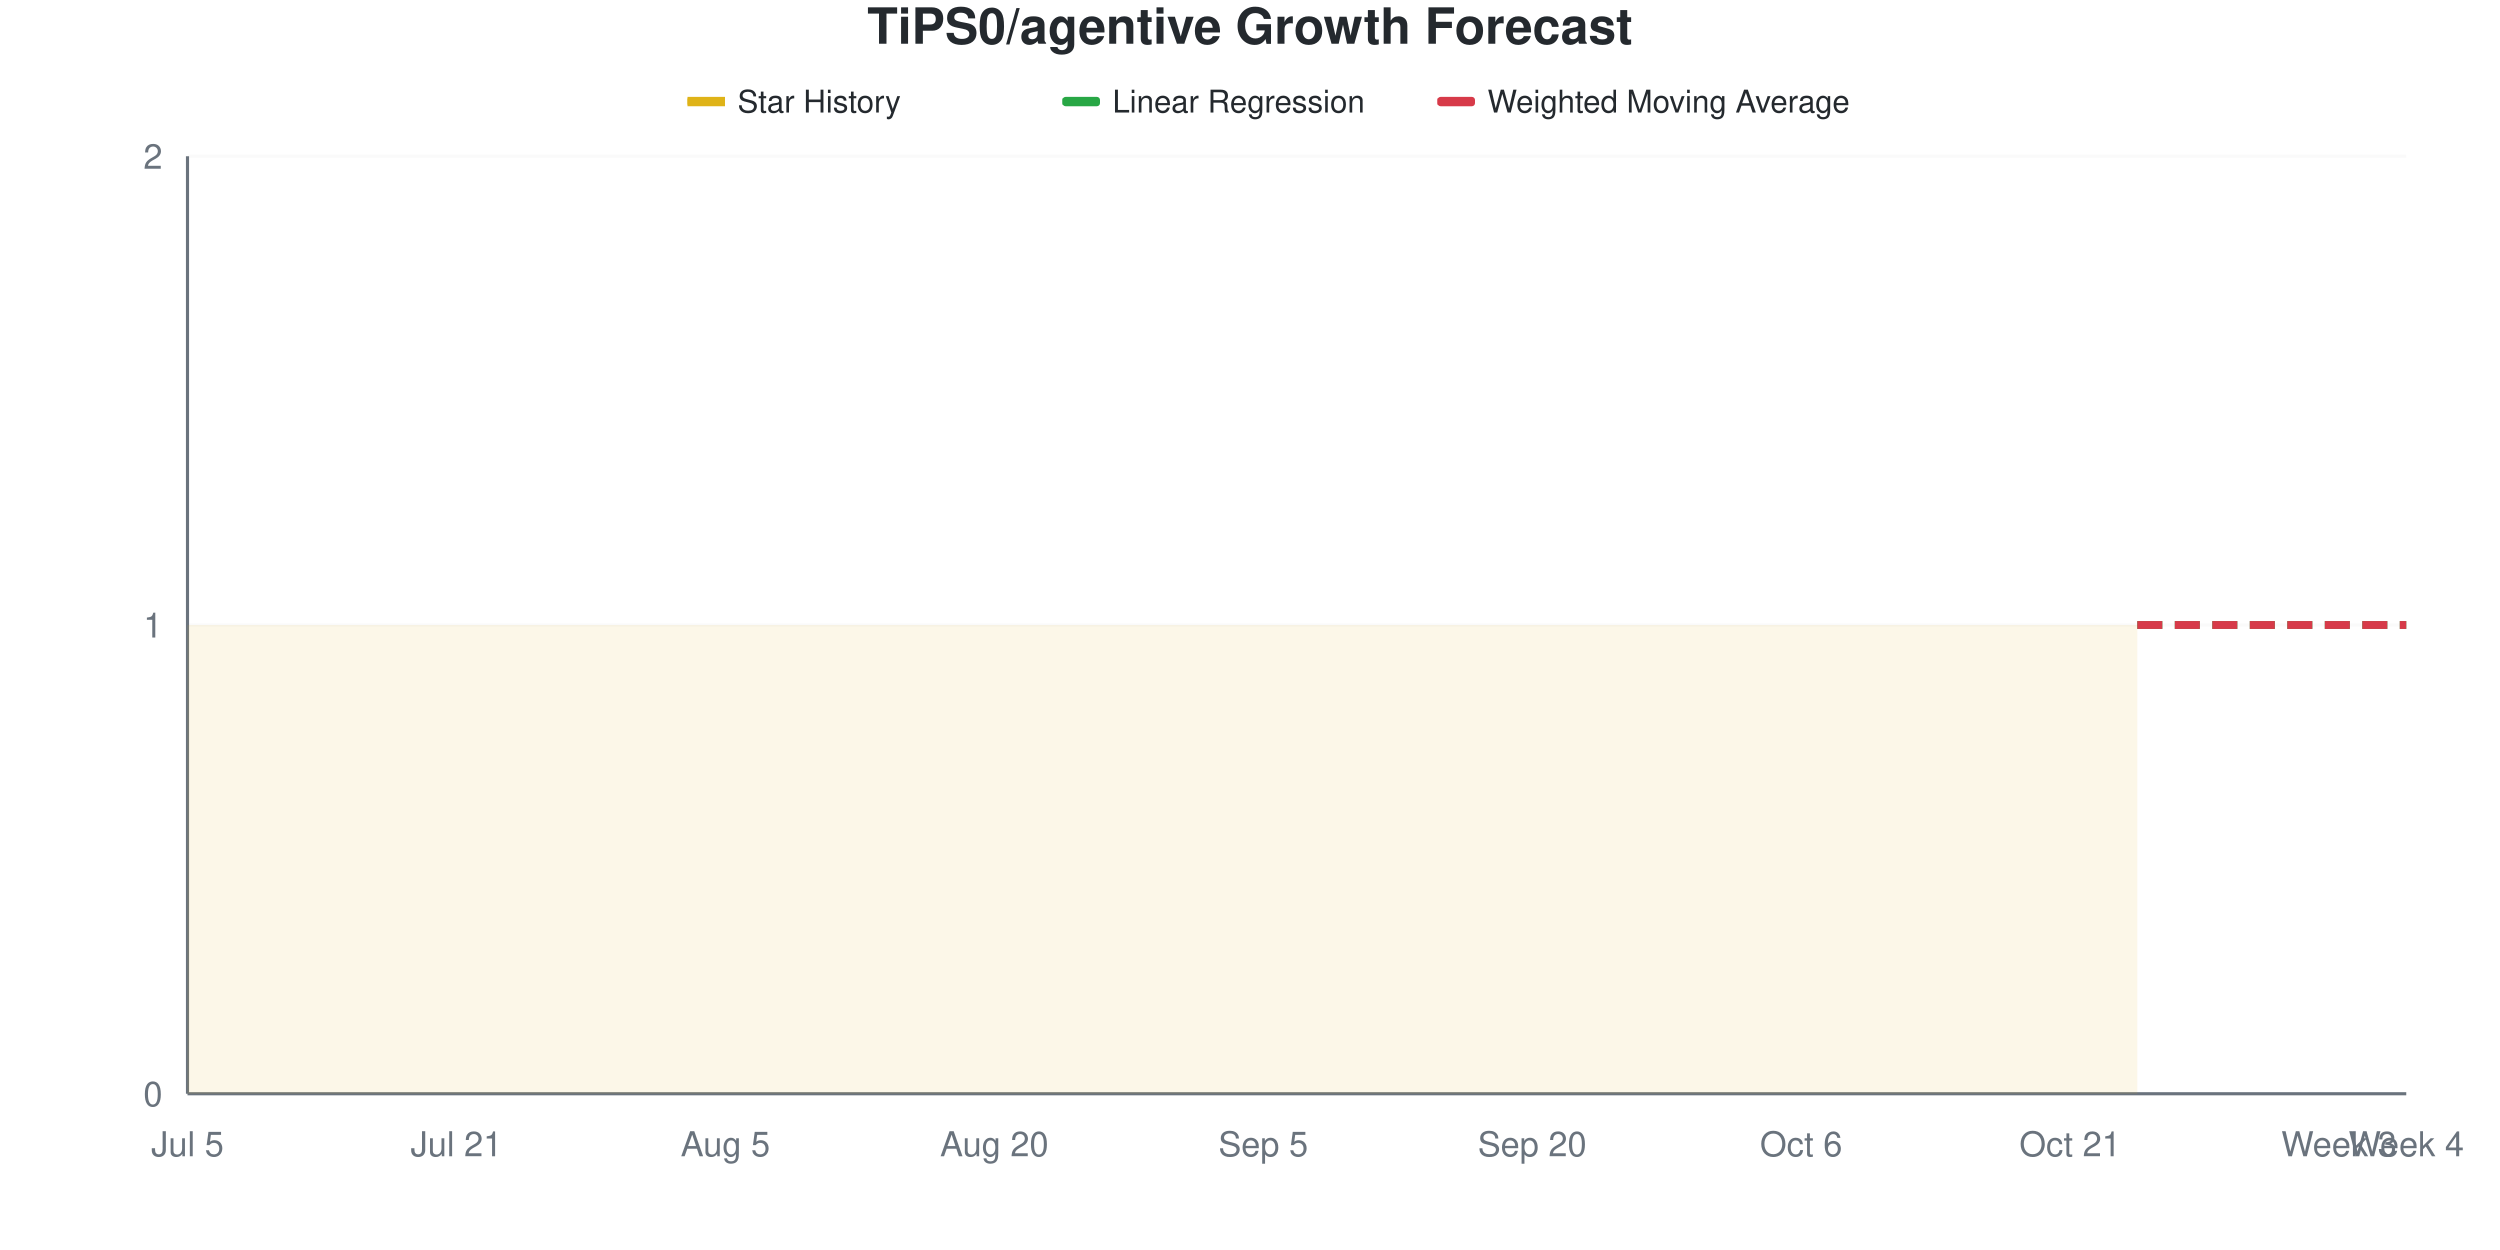
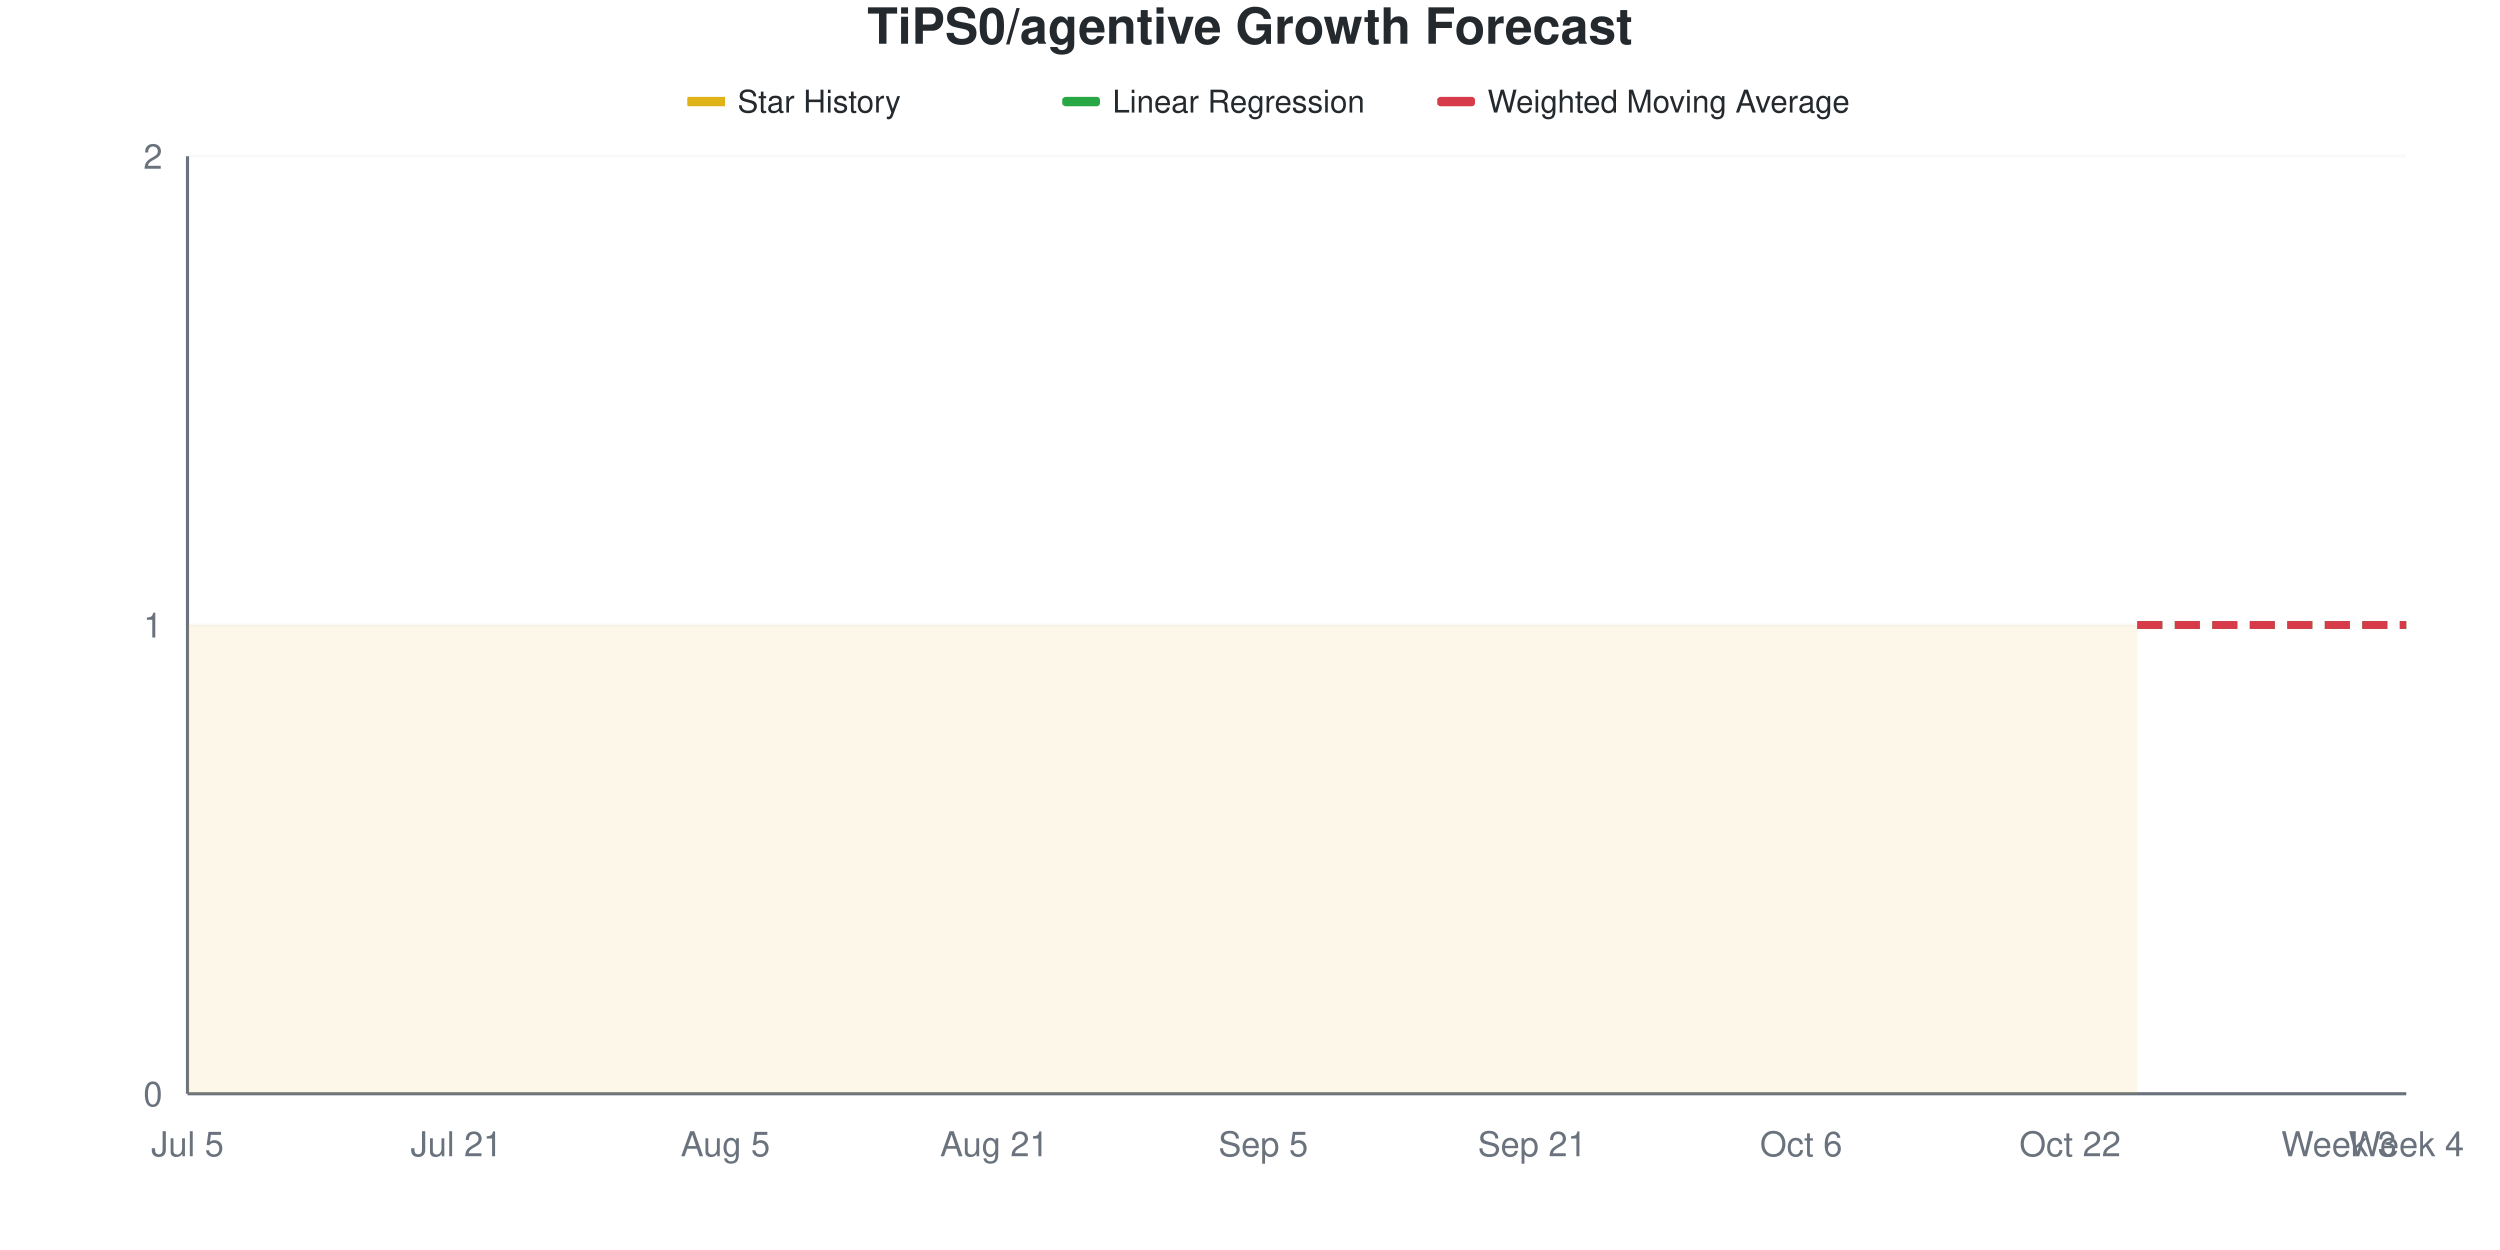
<svg xmlns="http://www.w3.org/2000/svg" viewBox="0 0 800 400" width="800" height="400">
  <style>
    @keyframes drawLine {
      to { stroke-dashoffset: 0; }
    }
    @keyframes fadeInPoint {
      from { opacity: 0; }
      to { opacity: 1; }
    }
    .data-line-0 {
      stroke-dasharray: 1161;
      stroke-dashoffset: 1161;
      animation: drawLine 2s ease-out forwards;
    }
    .data-point {
      opacity: 0;
      animation: fadeInPoint 0.5s ease-out forwards;
    }
    .chart-bg { fill: #fff; }
    .chart-text { fill: #24292e; }
    .chart-muted { fill: #6a737d; }
    .chart-grid { stroke: #eee; }
    .chart-axis { stroke: #6a737d; }
    @media (prefers-color-scheme: dark) {
      .chart-bg { fill: #0d1117; }
      .chart-text { fill: #e6edf3; }
      .chart-muted { fill: #8b949e; }
      .chart-grid { stroke: #21262d; }
      .chart-axis { stroke: #8b949e; }
    }
  </style>
  <rect width="800" height="400" class="chart-bg" />
  <text x="400" y="14" text-anchor="middle" class="chart-text" font-size="16" font-weight="bold" font-family="-apple-system, BlinkMacSystemFont, 'Segoe UI', Helvetica, Arial, sans-serif">TiPS0/agentive Growth Forecast</text>
  <g class="legend">
    <rect x="220" y="31" width="12" height="3" fill="#dfb317" />
    <line x1="220" y1="32.5" x2="232" y2="32.5" stroke="#dfb317" stroke-width="2" />
    <text x="236" y="36" class="chart-text" font-size="10" font-family="-apple-system, BlinkMacSystemFont, 'Segoe UI', Helvetica, Arial, sans-serif">Star History</text>
    <rect x="340" y="31" width="12" height="3" fill="#28a745" rx="1" />
    <line x1="340" y1="32.5" x2="352" y2="32.5" stroke="#28a745" stroke-width="2" stroke-dasharray="4,2" />
    <text x="356" y="36" class="chart-text" font-size="10" font-family="-apple-system, BlinkMacSystemFont, 'Segoe UI', Helvetica, Arial, sans-serif">Linear Regression</text>
    <rect x="460" y="31" width="12" height="3" fill="#d73a49" rx="1" />
    <line x1="460" y1="32.5" x2="472" y2="32.5" stroke="#d73a49" stroke-width="2" stroke-dasharray="4,2" />
    <text x="476" y="36" class="chart-text" font-size="10" font-family="-apple-system, BlinkMacSystemFont, 'Segoe UI', Helvetica, Arial, sans-serif">Weighted Moving Average</text>
  </g>
  <g class="grid">
    <line x1="60" y1="350" x2="770" y2="350" class="chart-grid" stroke-opacity="0.3" />
    <text x="52" y="354" text-anchor="end" class="chart-muted" font-size="11" font-family="-apple-system, BlinkMacSystemFont, 'Segoe UI', Helvetica, Arial, sans-serif">0</text>
    <line x1="60" y1="200" x2="770" y2="200" class="chart-grid" stroke-opacity="0.3" />
    <text x="52" y="204" text-anchor="end" class="chart-muted" font-size="11" font-family="-apple-system, BlinkMacSystemFont, 'Segoe UI', Helvetica, Arial, sans-serif">1</text>
    <line x1="60" y1="50" x2="770" y2="50" class="chart-grid" stroke-opacity="0.3" />
    <text x="52" y="54" text-anchor="end" class="chart-muted" font-size="11" font-family="-apple-system, BlinkMacSystemFont, 'Segoe UI', Helvetica, Arial, sans-serif">2</text>
  </g>
  <g class="milestones">
    
  </g>
  <g class="x-axis">
    <text x="60" y="370" text-anchor="middle" class="chart-muted" font-size="11" font-family="-apple-system, BlinkMacSystemFont, 'Segoe UI', Helvetica, Arial, sans-serif">Jul 5</text>
    <text x="146.061" y="370" text-anchor="middle" class="chart-muted" font-size="11" font-family="-apple-system, BlinkMacSystemFont, 'Segoe UI', Helvetica, Arial, sans-serif">Jul 21</text>
    <text x="232.121" y="370" text-anchor="middle" class="chart-muted" font-size="11" font-family="-apple-system, BlinkMacSystemFont, 'Segoe UI', Helvetica, Arial, sans-serif">Aug 5</text>
-     <text x="318.182" y="370" text-anchor="middle" class="chart-muted" font-size="11" font-family="-apple-system, BlinkMacSystemFont, 'Segoe UI', Helvetica, Arial, sans-serif">Aug 20</text>
+     <text x="318.182" y="370" text-anchor="middle" class="chart-muted" font-size="11" font-family="-apple-system, BlinkMacSystemFont, 'Segoe UI', Helvetica, Arial, sans-serif">Aug 21</text>
    <text x="404.242" y="370" text-anchor="middle" class="chart-muted" font-size="11" font-family="-apple-system, BlinkMacSystemFont, 'Segoe UI', Helvetica, Arial, sans-serif">Sep 5</text>
-     <text x="490.303" y="370" text-anchor="middle" class="chart-muted" font-size="11" font-family="-apple-system, BlinkMacSystemFont, 'Segoe UI', Helvetica, Arial, sans-serif">Sep 20</text>
+     <text x="490.303" y="370" text-anchor="middle" class="chart-muted" font-size="11" font-family="-apple-system, BlinkMacSystemFont, 'Segoe UI', Helvetica, Arial, sans-serif">Sep 21</text>
    <text x="576.364" y="370" text-anchor="middle" class="chart-muted" font-size="11" font-family="-apple-system, BlinkMacSystemFont, 'Segoe UI', Helvetica, Arial, sans-serif">Oct 6</text>
-     <text x="662.424" y="370" text-anchor="middle" class="chart-muted" font-size="11" font-family="-apple-system, BlinkMacSystemFont, 'Segoe UI', Helvetica, Arial, sans-serif">Oct 21</text>
+     <text x="662.424" y="370" text-anchor="middle" class="chart-muted" font-size="11" font-family="-apple-system, BlinkMacSystemFont, 'Segoe UI', Helvetica, Arial, sans-serif">Oct 22</text>
    <text x="748.485" y="370" text-anchor="middle" class="chart-muted" font-size="11" font-family="-apple-system, BlinkMacSystemFont, 'Segoe UI', Helvetica, Arial, sans-serif">Week 3</text>
    <text x="770" y="370" text-anchor="middle" class="chart-muted" font-size="11" font-family="-apple-system, BlinkMacSystemFont, 'Segoe UI', Helvetica, Arial, sans-serif">Week 4</text>
  </g>
  <line x1="60" y1="50" x2="60" y2="350" class="chart-axis" stroke-width="1" />
  <line x1="60" y1="350" x2="770" y2="350" class="chart-axis" stroke-width="1" />
  <path d="M60,350 L60,200 C67.172,200 74.343,200 81.515,200 C88.687,200 95.859,200 103.03,200 C110.202,200 117.374,200 124.545,200 C131.717,200 138.889,200 146.061,200 C153.232,200 160.404,200 167.576,200 C174.747,200 181.919,200 189.091,200 C196.263,200 203.434,200 210.606,200 C217.778,200 224.949,200 232.121,200 C239.293,200 246.465,200 253.636,200 C260.808,200 267.98,200 275.152,200 C282.323,200 289.495,200 296.667,200 C303.838,200 311.01,200 318.182,200 C325.354,200 332.525,200 339.697,200 C346.869,200 354.04,200 361.212,200 C368.384,200 375.556,200 382.727,200 C389.899,200 397.071,200 404.242,200 C411.414,200 418.586,200 425.758,200 C432.929,200 440.101,200 447.273,200 C454.444,200 461.616,200 468.788,200 C475.96,200 483.131,200 490.303,200 C497.475,200 504.646,200 511.818,200 C518.99,200 526.162,200 533.333,200 C540.505,200 547.677,200 554.848,200 C562.02,200 569.192,200 576.364,200 C583.535,200 590.707,200 597.879,200 C605.051,200 612.222,200 619.394,200 C626.566,200 633.737,200 640.909,200 C648.081,200 655.253,200 662.424,200 C669.596,200 676.768,200 683.939,200 L683.939,350 L60,350 Z" fill="#dfb317" fill-opacity="0.1" />
  <path d="M60,350 L60,200 C67.172,200 74.343,200 81.515,200 C88.687,200 95.859,200 103.03,200 C110.202,200 117.374,200 124.545,200 C131.717,200 138.889,200 146.061,200 C153.232,200 160.404,200 167.576,200 C174.747,200 181.919,200 189.091,200 C196.263,200 203.434,200 210.606,200 C217.778,200 224.949,200 232.121,200 C239.293,200 246.465,200 253.636,200 C260.808,200 267.98,200 275.152,200 C282.323,200 289.495,200 296.667,200 C303.838,200 311.01,200 318.182,200 C325.354,200 332.525,200 339.697,200 C346.869,200 354.04,200 361.212,200 C368.384,200 375.556,200 382.727,200 C389.899,200 397.071,200 404.242,200 C411.414,200 418.586,200 425.758,200 C432.929,200 440.101,200 447.273,200 C454.444,200 461.616,200 468.788,200 C475.96,200 483.131,200 490.303,200 C497.475,200 504.646,200 511.818,200 C518.99,200 526.162,200 533.333,200 C540.505,200 547.677,200 554.848,200 C562.02,200 569.192,200 576.364,200 C583.535,200 590.707,200 597.879,200 C605.051,200 612.222,200 619.394,200 C626.566,200 633.737,200 640.909,200 C648.081,200 655.253,200 662.424,200 C669.596,200 676.768,200 683.939,200" fill="none" stroke="#dfb317" stroke-width="2.5" class="data-line-0" />
  <path d="M683.939,200 C691.111,200 698.283,200 705.455,200 C712.626,200 719.798,200 726.97,200 C734.141,200 741.313,200 748.485,200 C755.657,200 762.828,200 770,200" fill="none" stroke="#28a745" stroke-width="2.5" stroke-dasharray="8,4" />
  <path d="M683.939,200 C691.111,200 698.283,200 705.455,200 C712.626,200 719.798,200 726.97,200 C734.141,200 741.313,200 748.485,200 C755.657,200 762.828,200 770,200" fill="none" stroke="#d73a49" stroke-width="2.5" stroke-dasharray="8,4" />
  <g class="points">
    <circle cx="60" cy="200" r="4" fill="#dfb317" class="data-point" style="animation-delay: 1.50s" />
    <circle cx="81.515" cy="200" r="4" fill="#dfb317" class="data-point" style="animation-delay: 1.55s" />
    <circle cx="103.03" cy="200" r="4" fill="#dfb317" class="data-point" style="animation-delay: 1.60s" />
    <circle cx="124.545" cy="200" r="4" fill="#dfb317" class="data-point" style="animation-delay: 1.65s" />
    <circle cx="146.061" cy="200" r="4" fill="#dfb317" class="data-point" style="animation-delay: 1.70s" />
    <circle cx="167.576" cy="200" r="4" fill="#dfb317" class="data-point" style="animation-delay: 1.75s" />
    <circle cx="189.091" cy="200" r="4" fill="#dfb317" class="data-point" style="animation-delay: 1.80s" />
    <circle cx="210.606" cy="200" r="4" fill="#dfb317" class="data-point" style="animation-delay: 1.85s" />
    <circle cx="232.121" cy="200" r="4" fill="#dfb317" class="data-point" style="animation-delay: 1.90s" />
    <circle cx="253.636" cy="200" r="4" fill="#dfb317" class="data-point" style="animation-delay: 1.95s" />
    <circle cx="275.152" cy="200" r="4" fill="#dfb317" class="data-point" style="animation-delay: 2.00s" />
    <circle cx="296.667" cy="200" r="4" fill="#dfb317" class="data-point" style="animation-delay: 2.05s" />
    <circle cx="318.182" cy="200" r="4" fill="#dfb317" class="data-point" style="animation-delay: 2.10s" />
    <circle cx="339.697" cy="200" r="4" fill="#dfb317" class="data-point" style="animation-delay: 2.15s" />
    <circle cx="361.212" cy="200" r="4" fill="#dfb317" class="data-point" style="animation-delay: 2.20s" />
    <circle cx="382.727" cy="200" r="4" fill="#dfb317" class="data-point" style="animation-delay: 2.25s" />
    <circle cx="404.242" cy="200" r="4" fill="#dfb317" class="data-point" style="animation-delay: 2.30s" />
    <circle cx="425.758" cy="200" r="4" fill="#dfb317" class="data-point" style="animation-delay: 2.35s" />
    <circle cx="447.273" cy="200" r="4" fill="#dfb317" class="data-point" style="animation-delay: 2.40s" />
    <circle cx="468.788" cy="200" r="4" fill="#dfb317" class="data-point" style="animation-delay: 2.45s" />
    <circle cx="490.303" cy="200" r="4" fill="#dfb317" class="data-point" style="animation-delay: 2.50s" />
    <circle cx="511.818" cy="200" r="4" fill="#dfb317" class="data-point" style="animation-delay: 2.55s" />
    <circle cx="533.333" cy="200" r="4" fill="#dfb317" class="data-point" style="animation-delay: 2.60s" />
    <circle cx="554.848" cy="200" r="4" fill="#dfb317" class="data-point" style="animation-delay: 2.65s" />
    <circle cx="576.364" cy="200" r="4" fill="#dfb317" class="data-point" style="animation-delay: 2.70s" />
    <circle cx="597.879" cy="200" r="4" fill="#dfb317" class="data-point" style="animation-delay: 2.75s" />
    <circle cx="619.394" cy="200" r="4" fill="#dfb317" class="data-point" style="animation-delay: 2.80s" />
    <circle cx="640.909" cy="200" r="4" fill="#dfb317" class="data-point" style="animation-delay: 2.85s" />
    <circle cx="662.424" cy="200" r="4" fill="#dfb317" class="data-point" style="animation-delay: 2.90s" />
    <circle cx="683.939" cy="200" r="4" fill="#dfb317" class="data-point" style="animation-delay: 2.95s" />
  </g>
</svg>
